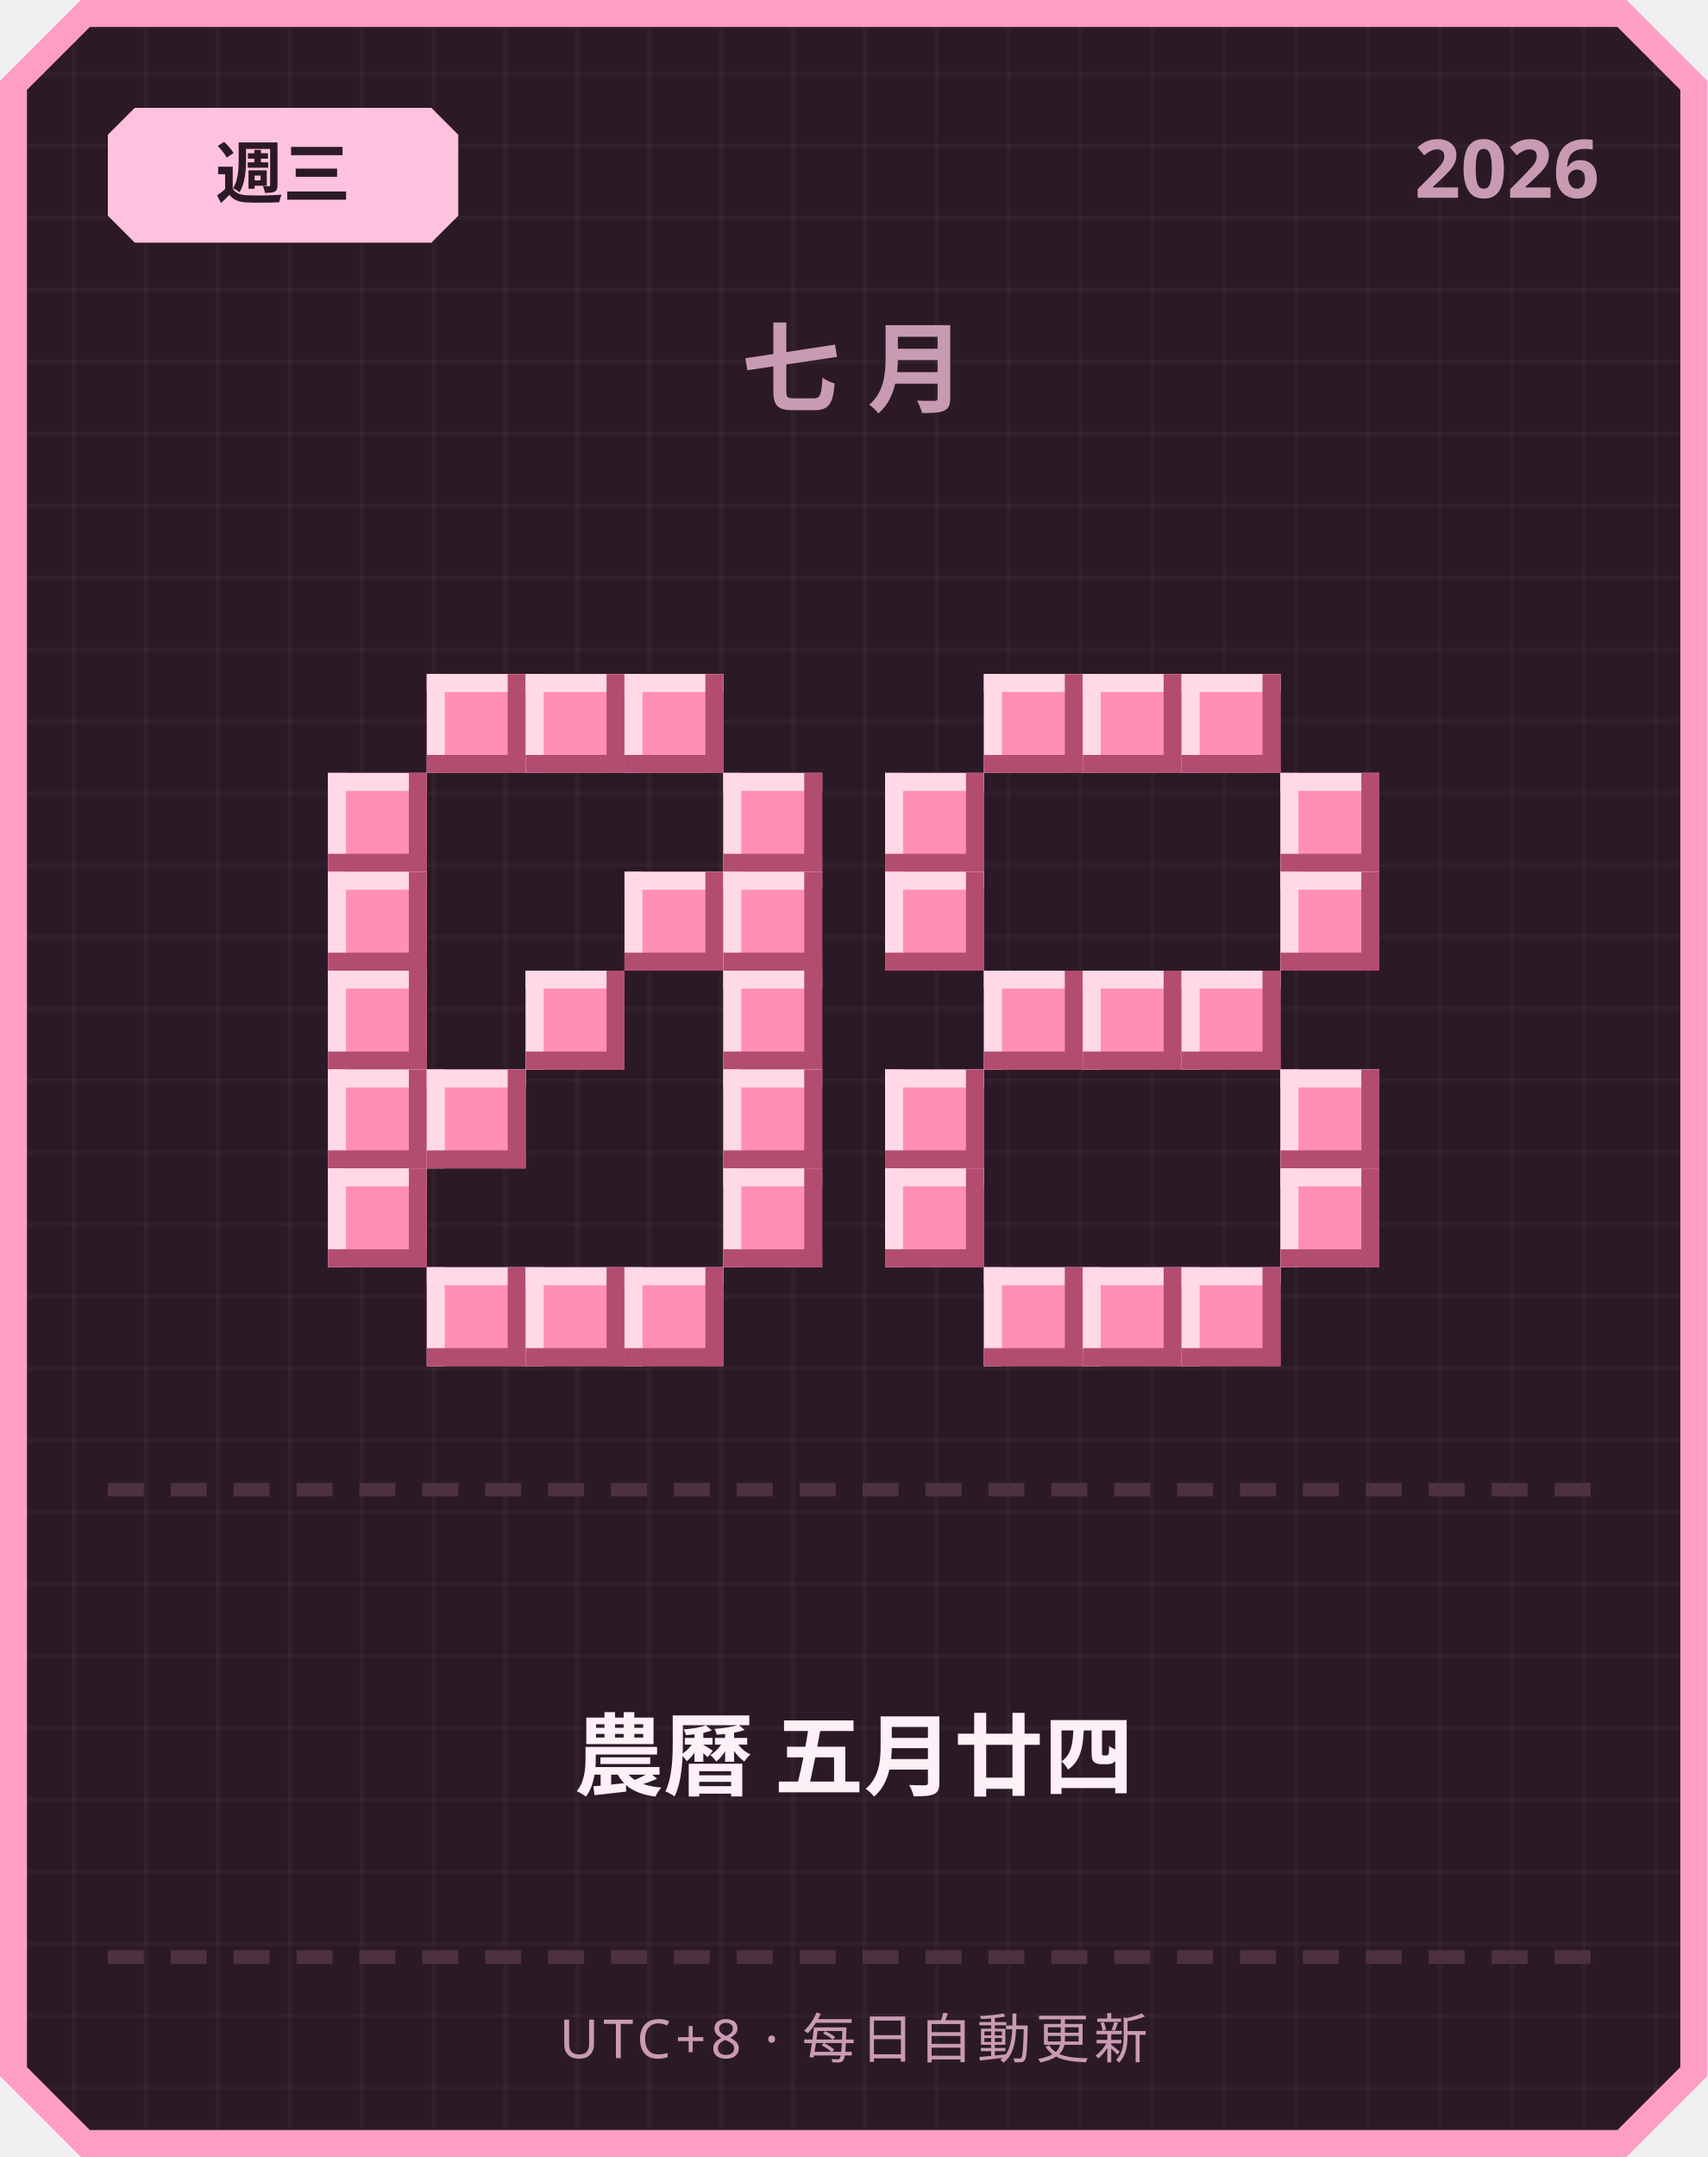
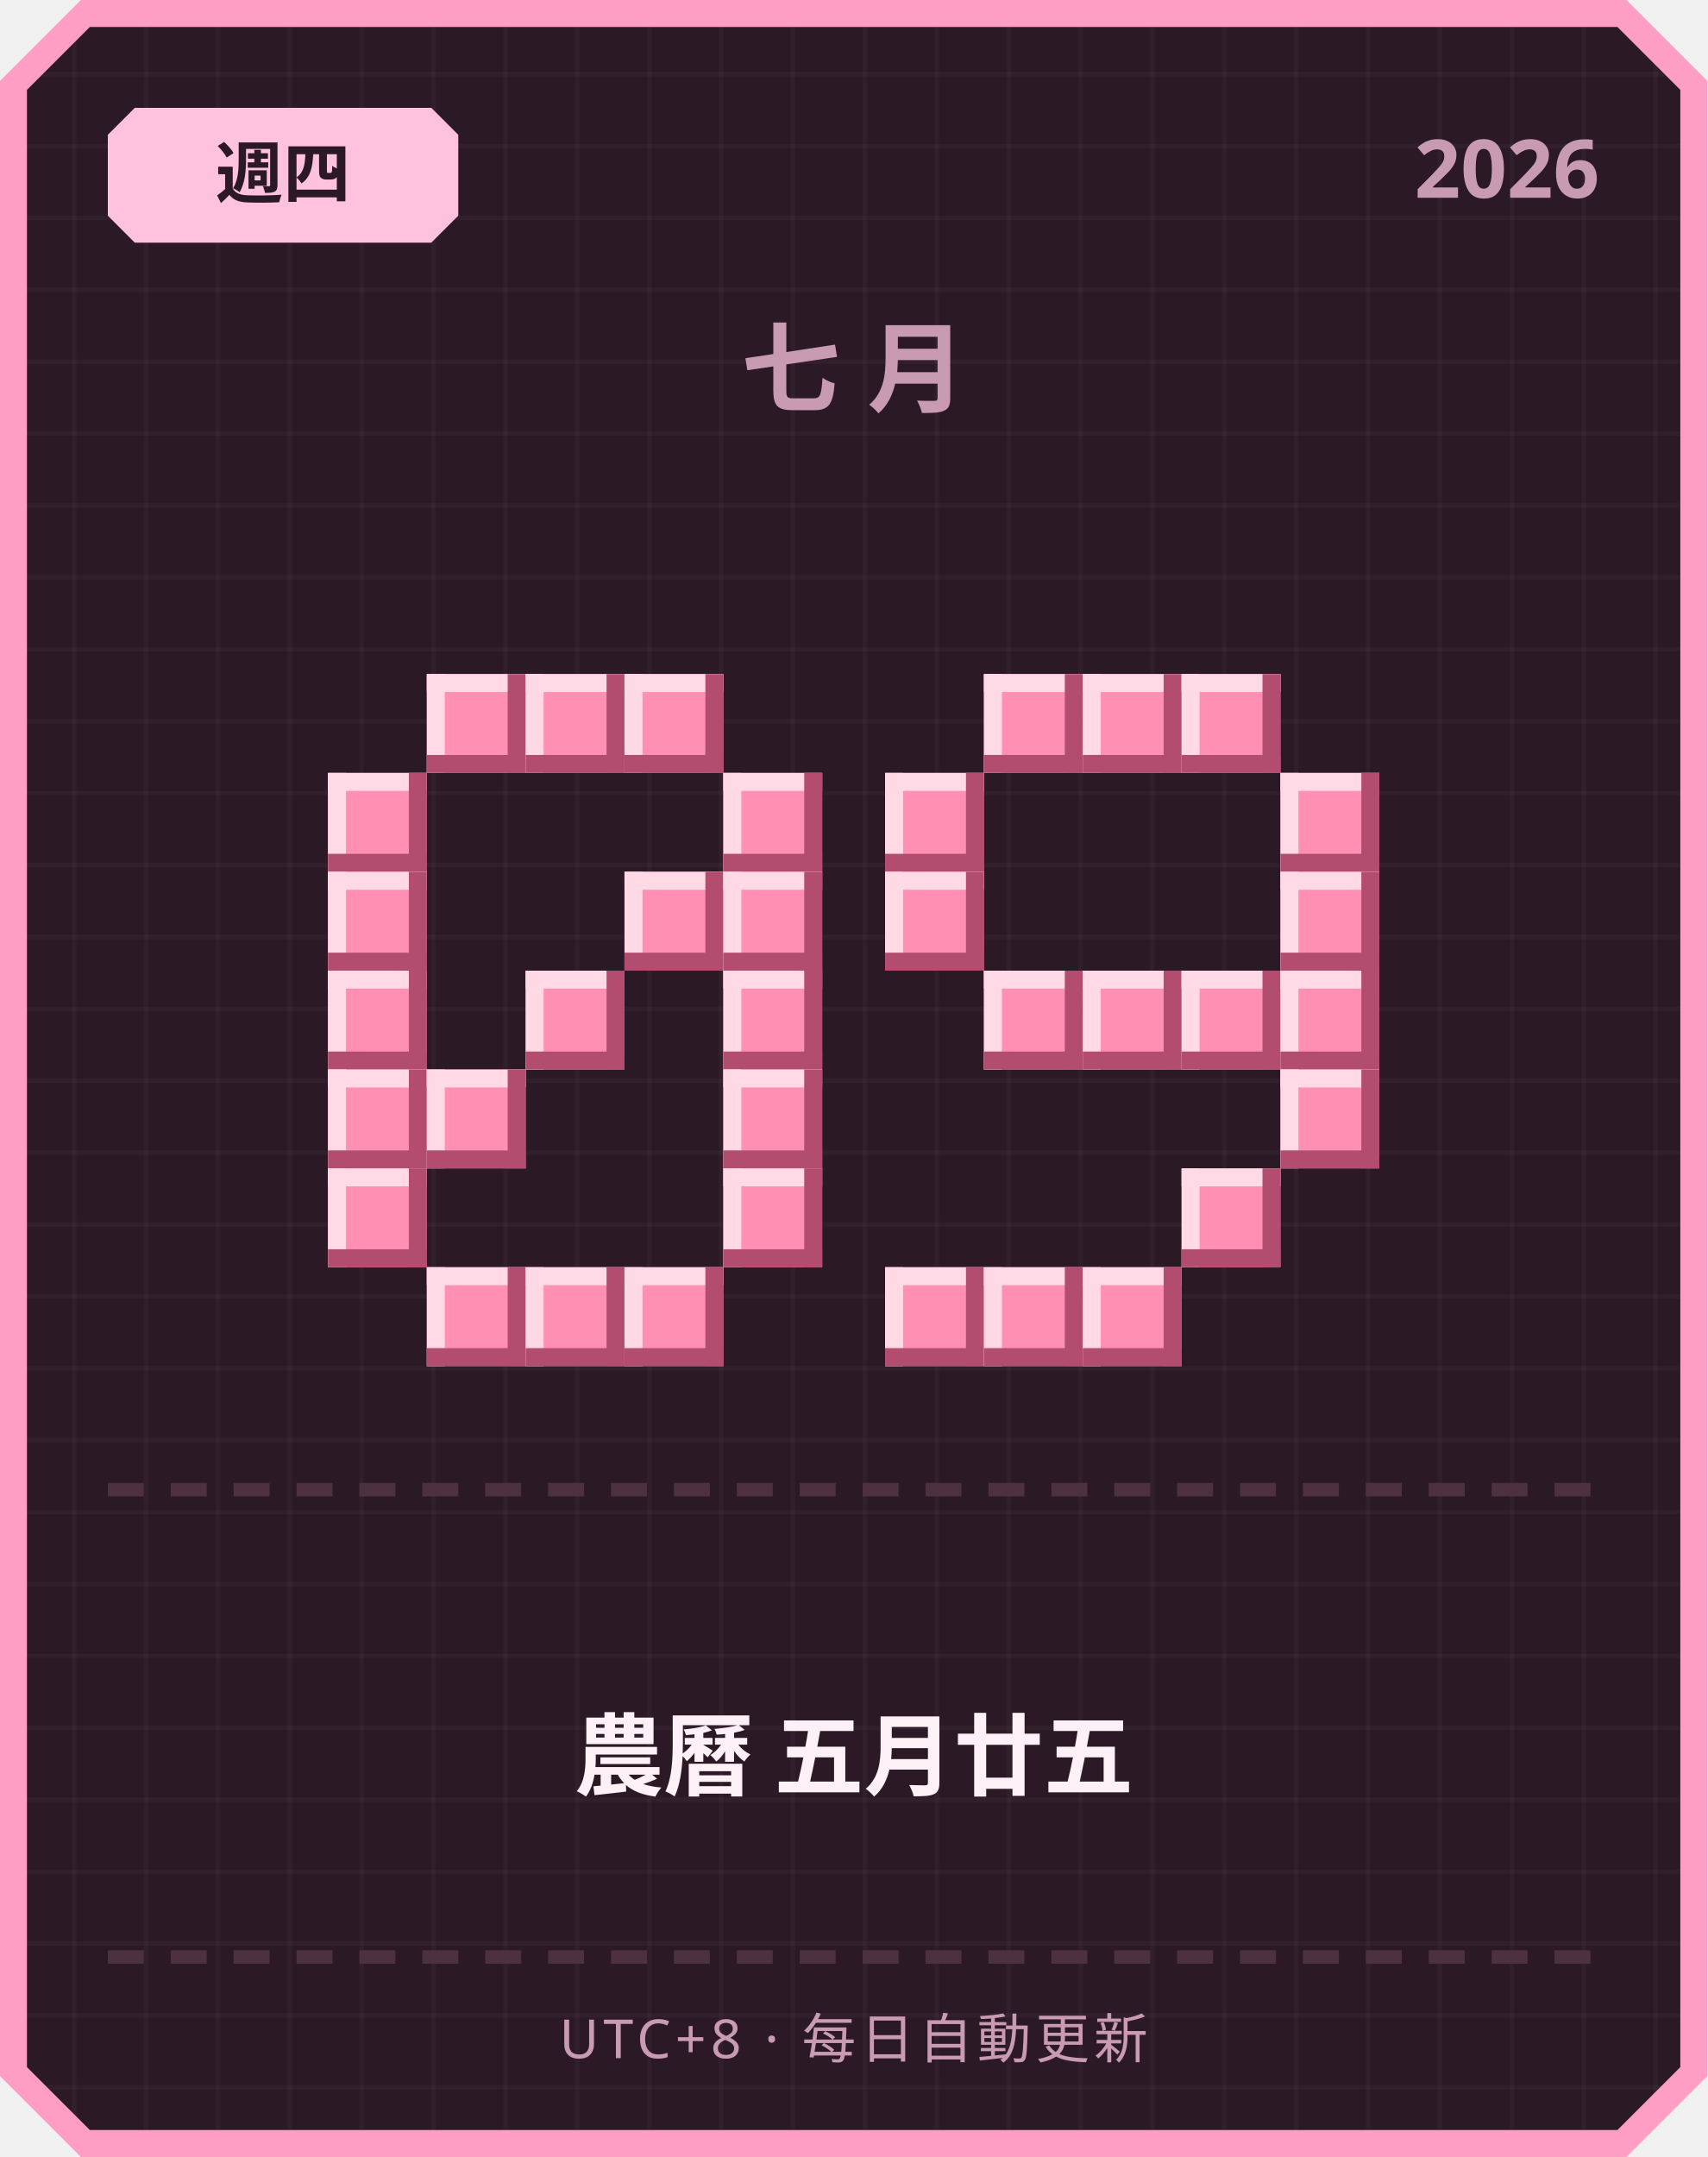
<svg xmlns="http://www.w3.org/2000/svg" width="380" height="480" viewBox="0 0 380 480">
  <defs>
    <pattern id="grid" width="16" height="16" patternUnits="userSpaceOnUse">
      <rect width="16" height="16" fill="#2b1a26" />
      <rect width="1" height="16" fill="#ffffff" opacity="0.03" />
      <rect width="16" height="1" fill="#ffffff" opacity="0.03" />
    </pattern>
  </defs>
  <path d="M 18,0 L 362,0 L 380,18 L 380,462 L 362,480 L 18,480 L 0,462 L 0,18 Z" fill="#ff9ec4" />
  <path d="M 20,6 L 360,6 L 374,20 L 374,460 L 360,474 L 20,474 L 6,460 L 6,20 Z" fill="url(#grid)" />
  <path d="M 30,24 L 96,24 L 102,30 L 102,48 L 96,54 L 30,54 L 24,48 L 24,30 Z" fill="#ffc2de" />
-   <text x="63" y="44" text-anchor="middle" font-family="'Segoe UI', sans-serif" font-size="15" font-weight="700" fill="#2b1a26">週三</text>
+   <text x="63" y="44" text-anchor="middle" font-family="'Segoe UI', sans-serif" font-size="15" font-weight="700" fill="#2b1a26">週四</text>
  <text x="356" y="44" text-anchor="end" font-family="'Segoe UI', sans-serif" font-size="18" font-weight="700" fill="#c99bb3">2026</text>
  <text x="190" y="90" text-anchor="middle" font-family="'Segoe UI', sans-serif" font-size="22" font-weight="700" letter-spacing="6" fill="#c99bb3">七月</text>
  <rect x="95" y="150" width="22" height="22" fill="#ff8fb3" />
  <rect x="95" y="150" width="22" height="4" fill="#ffd9e6" />
  <rect x="95" y="150" width="4" height="22" fill="#ffd9e6" />
  <rect x="95" y="168" width="22" height="4" fill="#b34d70" />
  <rect x="113" y="150" width="4" height="22" fill="#b34d70" />
  <rect x="117" y="150" width="22" height="22" fill="#ff8fb3" />
  <rect x="117" y="150" width="22" height="4" fill="#ffd9e6" />
  <rect x="117" y="150" width="4" height="22" fill="#ffd9e6" />
  <rect x="117" y="168" width="22" height="4" fill="#b34d70" />
  <rect x="135" y="150" width="4" height="22" fill="#b34d70" />
  <rect x="139" y="150" width="22" height="22" fill="#ff8fb3" />
  <rect x="139" y="150" width="22" height="4" fill="#ffd9e6" />
  <rect x="139" y="150" width="4" height="22" fill="#ffd9e6" />
  <rect x="139" y="168" width="22" height="4" fill="#b34d70" />
  <rect x="157" y="150" width="4" height="22" fill="#b34d70" />
  <rect x="73" y="172" width="22" height="22" fill="#ff8fb3" />
  <rect x="73" y="172" width="22" height="4" fill="#ffd9e6" />
  <rect x="73" y="172" width="4" height="22" fill="#ffd9e6" />
  <rect x="73" y="190" width="22" height="4" fill="#b34d70" />
  <rect x="91" y="172" width="4" height="22" fill="#b34d70" />
  <rect x="161" y="172" width="22" height="22" fill="#ff8fb3" />
  <rect x="161" y="172" width="22" height="4" fill="#ffd9e6" />
  <rect x="161" y="172" width="4" height="22" fill="#ffd9e6" />
  <rect x="161" y="190" width="22" height="4" fill="#b34d70" />
  <rect x="179" y="172" width="4" height="22" fill="#b34d70" />
  <rect x="73" y="194" width="22" height="22" fill="#ff8fb3" />
  <rect x="73" y="194" width="22" height="4" fill="#ffd9e6" />
  <rect x="73" y="194" width="4" height="22" fill="#ffd9e6" />
  <rect x="73" y="212" width="22" height="4" fill="#b34d70" />
  <rect x="91" y="194" width="4" height="22" fill="#b34d70" />
  <rect x="139" y="194" width="22" height="22" fill="#ff8fb3" />
  <rect x="139" y="194" width="22" height="4" fill="#ffd9e6" />
  <rect x="139" y="194" width="4" height="22" fill="#ffd9e6" />
  <rect x="139" y="212" width="22" height="4" fill="#b34d70" />
  <rect x="157" y="194" width="4" height="22" fill="#b34d70" />
  <rect x="161" y="194" width="22" height="22" fill="#ff8fb3" />
  <rect x="161" y="194" width="22" height="4" fill="#ffd9e6" />
  <rect x="161" y="194" width="4" height="22" fill="#ffd9e6" />
  <rect x="161" y="212" width="22" height="4" fill="#b34d70" />
  <rect x="179" y="194" width="4" height="22" fill="#b34d70" />
  <rect x="73" y="216" width="22" height="22" fill="#ff8fb3" />
  <rect x="73" y="216" width="22" height="4" fill="#ffd9e6" />
  <rect x="73" y="216" width="4" height="22" fill="#ffd9e6" />
  <rect x="73" y="234" width="22" height="4" fill="#b34d70" />
  <rect x="91" y="216" width="4" height="22" fill="#b34d70" />
  <rect x="117" y="216" width="22" height="22" fill="#ff8fb3" />
  <rect x="117" y="216" width="22" height="4" fill="#ffd9e6" />
  <rect x="117" y="216" width="4" height="22" fill="#ffd9e6" />
  <rect x="117" y="234" width="22" height="4" fill="#b34d70" />
  <rect x="135" y="216" width="4" height="22" fill="#b34d70" />
  <rect x="161" y="216" width="22" height="22" fill="#ff8fb3" />
  <rect x="161" y="216" width="22" height="4" fill="#ffd9e6" />
  <rect x="161" y="216" width="4" height="22" fill="#ffd9e6" />
  <rect x="161" y="234" width="22" height="4" fill="#b34d70" />
  <rect x="179" y="216" width="4" height="22" fill="#b34d70" />
  <rect x="73" y="238" width="22" height="22" fill="#ff8fb3" />
  <rect x="73" y="238" width="22" height="4" fill="#ffd9e6" />
  <rect x="73" y="238" width="4" height="22" fill="#ffd9e6" />
  <rect x="73" y="256" width="22" height="4" fill="#b34d70" />
  <rect x="91" y="238" width="4" height="22" fill="#b34d70" />
  <rect x="95" y="238" width="22" height="22" fill="#ff8fb3" />
  <rect x="95" y="238" width="22" height="4" fill="#ffd9e6" />
  <rect x="95" y="238" width="4" height="22" fill="#ffd9e6" />
  <rect x="95" y="256" width="22" height="4" fill="#b34d70" />
  <rect x="113" y="238" width="4" height="22" fill="#b34d70" />
  <rect x="161" y="238" width="22" height="22" fill="#ff8fb3" />
  <rect x="161" y="238" width="22" height="4" fill="#ffd9e6" />
  <rect x="161" y="238" width="4" height="22" fill="#ffd9e6" />
  <rect x="161" y="256" width="22" height="4" fill="#b34d70" />
  <rect x="179" y="238" width="4" height="22" fill="#b34d70" />
  <rect x="73" y="260" width="22" height="22" fill="#ff8fb3" />
  <rect x="73" y="260" width="22" height="4" fill="#ffd9e6" />
  <rect x="73" y="260" width="4" height="22" fill="#ffd9e6" />
  <rect x="73" y="278" width="22" height="4" fill="#b34d70" />
  <rect x="91" y="260" width="4" height="22" fill="#b34d70" />
  <rect x="161" y="260" width="22" height="22" fill="#ff8fb3" />
  <rect x="161" y="260" width="22" height="4" fill="#ffd9e6" />
  <rect x="161" y="260" width="4" height="22" fill="#ffd9e6" />
  <rect x="161" y="278" width="22" height="4" fill="#b34d70" />
  <rect x="179" y="260" width="4" height="22" fill="#b34d70" />
  <rect x="95" y="282" width="22" height="22" fill="#ff8fb3" />
  <rect x="95" y="282" width="22" height="4" fill="#ffd9e6" />
  <rect x="95" y="282" width="4" height="22" fill="#ffd9e6" />
  <rect x="95" y="300" width="22" height="4" fill="#b34d70" />
  <rect x="113" y="282" width="4" height="22" fill="#b34d70" />
  <rect x="117" y="282" width="22" height="22" fill="#ff8fb3" />
  <rect x="117" y="282" width="22" height="4" fill="#ffd9e6" />
  <rect x="117" y="282" width="4" height="22" fill="#ffd9e6" />
  <rect x="117" y="300" width="22" height="4" fill="#b34d70" />
  <rect x="135" y="282" width="4" height="22" fill="#b34d70" />
  <rect x="139" y="282" width="22" height="22" fill="#ff8fb3" />
  <rect x="139" y="282" width="22" height="4" fill="#ffd9e6" />
  <rect x="139" y="282" width="4" height="22" fill="#ffd9e6" />
  <rect x="139" y="300" width="22" height="4" fill="#b34d70" />
  <rect x="157" y="282" width="4" height="22" fill="#b34d70" />
  <rect x="219" y="150" width="22" height="22" fill="#ff8fb3" />
  <rect x="219" y="150" width="22" height="4" fill="#ffd9e6" />
  <rect x="219" y="150" width="4" height="22" fill="#ffd9e6" />
  <rect x="219" y="168" width="22" height="4" fill="#b34d70" />
  <rect x="237" y="150" width="4" height="22" fill="#b34d70" />
  <rect x="241" y="150" width="22" height="22" fill="#ff8fb3" />
  <rect x="241" y="150" width="22" height="4" fill="#ffd9e6" />
  <rect x="241" y="150" width="4" height="22" fill="#ffd9e6" />
  <rect x="241" y="168" width="22" height="4" fill="#b34d70" />
  <rect x="259" y="150" width="4" height="22" fill="#b34d70" />
  <rect x="263" y="150" width="22" height="22" fill="#ff8fb3" />
  <rect x="263" y="150" width="22" height="4" fill="#ffd9e6" />
  <rect x="263" y="150" width="4" height="22" fill="#ffd9e6" />
  <rect x="263" y="168" width="22" height="4" fill="#b34d70" />
  <rect x="281" y="150" width="4" height="22" fill="#b34d70" />
  <rect x="197" y="172" width="22" height="22" fill="#ff8fb3" />
  <rect x="197" y="172" width="22" height="4" fill="#ffd9e6" />
  <rect x="197" y="172" width="4" height="22" fill="#ffd9e6" />
  <rect x="197" y="190" width="22" height="4" fill="#b34d70" />
  <rect x="215" y="172" width="4" height="22" fill="#b34d70" />
  <rect x="285" y="172" width="22" height="22" fill="#ff8fb3" />
  <rect x="285" y="172" width="22" height="4" fill="#ffd9e6" />
  <rect x="285" y="172" width="4" height="22" fill="#ffd9e6" />
  <rect x="285" y="190" width="22" height="4" fill="#b34d70" />
  <rect x="303" y="172" width="4" height="22" fill="#b34d70" />
  <rect x="197" y="194" width="22" height="22" fill="#ff8fb3" />
  <rect x="197" y="194" width="22" height="4" fill="#ffd9e6" />
  <rect x="197" y="194" width="4" height="22" fill="#ffd9e6" />
  <rect x="197" y="212" width="22" height="4" fill="#b34d70" />
  <rect x="215" y="194" width="4" height="22" fill="#b34d70" />
  <rect x="285" y="194" width="22" height="22" fill="#ff8fb3" />
  <rect x="285" y="194" width="22" height="4" fill="#ffd9e6" />
  <rect x="285" y="194" width="4" height="22" fill="#ffd9e6" />
  <rect x="285" y="212" width="22" height="4" fill="#b34d70" />
  <rect x="303" y="194" width="4" height="22" fill="#b34d70" />
  <rect x="219" y="216" width="22" height="22" fill="#ff8fb3" />
  <rect x="219" y="216" width="22" height="4" fill="#ffd9e6" />
  <rect x="219" y="216" width="4" height="22" fill="#ffd9e6" />
  <rect x="219" y="234" width="22" height="4" fill="#b34d70" />
  <rect x="237" y="216" width="4" height="22" fill="#b34d70" />
  <rect x="241" y="216" width="22" height="22" fill="#ff8fb3" />
  <rect x="241" y="216" width="22" height="4" fill="#ffd9e6" />
  <rect x="241" y="216" width="4" height="22" fill="#ffd9e6" />
  <rect x="241" y="234" width="22" height="4" fill="#b34d70" />
  <rect x="259" y="216" width="4" height="22" fill="#b34d70" />
  <rect x="263" y="216" width="22" height="22" fill="#ff8fb3" />
  <rect x="263" y="216" width="22" height="4" fill="#ffd9e6" />
  <rect x="263" y="216" width="4" height="22" fill="#ffd9e6" />
  <rect x="263" y="234" width="22" height="4" fill="#b34d70" />
  <rect x="281" y="216" width="4" height="22" fill="#b34d70" />
-   <rect x="197" y="238" width="22" height="22" fill="#ff8fb3" />
-   <rect x="197" y="238" width="22" height="4" fill="#ffd9e6" />
-   <rect x="197" y="238" width="4" height="22" fill="#ffd9e6" />
-   <rect x="197" y="256" width="22" height="4" fill="#b34d70" />
-   <rect x="215" y="238" width="4" height="22" fill="#b34d70" />
+   <rect x="285" y="216" width="22" height="22" fill="#ff8fb3" />
+   <rect x="285" y="216" width="22" height="4" fill="#ffd9e6" />
+   <rect x="285" y="216" width="4" height="22" fill="#ffd9e6" />
+   <rect x="285" y="234" width="22" height="4" fill="#b34d70" />
+   <rect x="303" y="216" width="4" height="22" fill="#b34d70" />
  <rect x="285" y="238" width="22" height="22" fill="#ff8fb3" />
  <rect x="285" y="238" width="22" height="4" fill="#ffd9e6" />
  <rect x="285" y="238" width="4" height="22" fill="#ffd9e6" />
  <rect x="285" y="256" width="22" height="4" fill="#b34d70" />
  <rect x="303" y="238" width="4" height="22" fill="#b34d70" />
-   <rect x="197" y="260" width="22" height="22" fill="#ff8fb3" />
-   <rect x="197" y="260" width="22" height="4" fill="#ffd9e6" />
-   <rect x="197" y="260" width="4" height="22" fill="#ffd9e6" />
-   <rect x="197" y="278" width="22" height="4" fill="#b34d70" />
-   <rect x="215" y="260" width="4" height="22" fill="#b34d70" />
-   <rect x="285" y="260" width="22" height="22" fill="#ff8fb3" />
-   <rect x="285" y="260" width="22" height="4" fill="#ffd9e6" />
-   <rect x="285" y="260" width="4" height="22" fill="#ffd9e6" />
-   <rect x="285" y="278" width="22" height="4" fill="#b34d70" />
-   <rect x="303" y="260" width="4" height="22" fill="#b34d70" />
+   <rect x="263" y="260" width="22" height="22" fill="#ff8fb3" />
+   <rect x="263" y="260" width="22" height="4" fill="#ffd9e6" />
+   <rect x="263" y="260" width="4" height="22" fill="#ffd9e6" />
+   <rect x="263" y="278" width="22" height="4" fill="#b34d70" />
+   <rect x="281" y="260" width="4" height="22" fill="#b34d70" />
+   <rect x="197" y="282" width="22" height="22" fill="#ff8fb3" />
+   <rect x="197" y="282" width="22" height="4" fill="#ffd9e6" />
+   <rect x="197" y="282" width="4" height="22" fill="#ffd9e6" />
+   <rect x="197" y="300" width="22" height="4" fill="#b34d70" />
+   <rect x="215" y="282" width="4" height="22" fill="#b34d70" />
  <rect x="219" y="282" width="22" height="22" fill="#ff8fb3" />
  <rect x="219" y="282" width="22" height="4" fill="#ffd9e6" />
  <rect x="219" y="282" width="4" height="22" fill="#ffd9e6" />
  <rect x="219" y="300" width="22" height="4" fill="#b34d70" />
  <rect x="237" y="282" width="4" height="22" fill="#b34d70" />
  <rect x="241" y="282" width="22" height="22" fill="#ff8fb3" />
  <rect x="241" y="282" width="22" height="4" fill="#ffd9e6" />
  <rect x="241" y="282" width="4" height="22" fill="#ffd9e6" />
  <rect x="241" y="300" width="22" height="4" fill="#b34d70" />
  <rect x="259" y="282" width="4" height="22" fill="#b34d70" />
-   <rect x="263" y="282" width="22" height="22" fill="#ff8fb3" />
-   <rect x="263" y="282" width="22" height="4" fill="#ffd9e6" />
-   <rect x="263" y="282" width="4" height="22" fill="#ffd9e6" />
-   <rect x="263" y="300" width="22" height="4" fill="#b34d70" />
-   <rect x="281" y="282" width="4" height="22" fill="#b34d70" />
  <rect x="24" y="330" width="8" height="3" fill="#4d3140" />
  <rect x="38" y="330" width="8" height="3" fill="#4d3140" />
  <rect x="52" y="330" width="8" height="3" fill="#4d3140" />
  <rect x="66" y="330" width="8" height="3" fill="#4d3140" />
  <rect x="80" y="330" width="8" height="3" fill="#4d3140" />
  <rect x="94" y="330" width="8" height="3" fill="#4d3140" />
  <rect x="108" y="330" width="8" height="3" fill="#4d3140" />
  <rect x="122" y="330" width="8" height="3" fill="#4d3140" />
  <rect x="136" y="330" width="8" height="3" fill="#4d3140" />
  <rect x="150" y="330" width="8" height="3" fill="#4d3140" />
  <rect x="164" y="330" width="8" height="3" fill="#4d3140" />
  <rect x="178" y="330" width="8" height="3" fill="#4d3140" />
  <rect x="192" y="330" width="8" height="3" fill="#4d3140" />
  <rect x="206" y="330" width="8" height="3" fill="#4d3140" />
  <rect x="220" y="330" width="8" height="3" fill="#4d3140" />
  <rect x="234" y="330" width="8" height="3" fill="#4d3140" />
  <rect x="248" y="330" width="8" height="3" fill="#4d3140" />
  <rect x="262" y="330" width="8" height="3" fill="#4d3140" />
  <rect x="276" y="330" width="8" height="3" fill="#4d3140" />
  <rect x="290" y="330" width="8" height="3" fill="#4d3140" />
  <rect x="304" y="330" width="8" height="3" fill="#4d3140" />
  <rect x="318" y="330" width="8" height="3" fill="#4d3140" />
  <rect x="332" y="330" width="8" height="3" fill="#4d3140" />
  <rect x="346" y="330" width="8" height="3" fill="#4d3140" />
-   <text x="190" y="398" text-anchor="middle" font-family="'Segoe UI', 'Microsoft JhengHei', sans-serif" font-size="20" font-weight="700" fill="#fdf0f6">農曆 五月廿四</text>
+   <text x="190" y="398" text-anchor="middle" font-family="'Segoe UI', 'Microsoft JhengHei', sans-serif" font-size="20" font-weight="700" fill="#fdf0f6">農曆 五月廿五</text>
  <rect x="24" y="434" width="8" height="3" fill="#4d3140" />
  <rect x="38" y="434" width="8" height="3" fill="#4d3140" />
  <rect x="52" y="434" width="8" height="3" fill="#4d3140" />
  <rect x="66" y="434" width="8" height="3" fill="#4d3140" />
  <rect x="80" y="434" width="8" height="3" fill="#4d3140" />
  <rect x="94" y="434" width="8" height="3" fill="#4d3140" />
  <rect x="108" y="434" width="8" height="3" fill="#4d3140" />
  <rect x="122" y="434" width="8" height="3" fill="#4d3140" />
  <rect x="136" y="434" width="8" height="3" fill="#4d3140" />
  <rect x="150" y="434" width="8" height="3" fill="#4d3140" />
  <rect x="164" y="434" width="8" height="3" fill="#4d3140" />
  <rect x="178" y="434" width="8" height="3" fill="#4d3140" />
  <rect x="192" y="434" width="8" height="3" fill="#4d3140" />
  <rect x="206" y="434" width="8" height="3" fill="#4d3140" />
  <rect x="220" y="434" width="8" height="3" fill="#4d3140" />
  <rect x="234" y="434" width="8" height="3" fill="#4d3140" />
  <rect x="248" y="434" width="8" height="3" fill="#4d3140" />
  <rect x="262" y="434" width="8" height="3" fill="#4d3140" />
  <rect x="276" y="434" width="8" height="3" fill="#4d3140" />
  <rect x="290" y="434" width="8" height="3" fill="#4d3140" />
  <rect x="304" y="434" width="8" height="3" fill="#4d3140" />
  <rect x="318" y="434" width="8" height="3" fill="#4d3140" />
  <rect x="332" y="434" width="8" height="3" fill="#4d3140" />
  <rect x="346" y="434" width="8" height="3" fill="#4d3140" />
  <text x="190" y="458" text-anchor="middle" font-family="'Segoe UI', sans-serif" font-size="12" letter-spacing="1" fill="#c99bb3">UTC+8 · 每日自動更新</text>
</svg>
